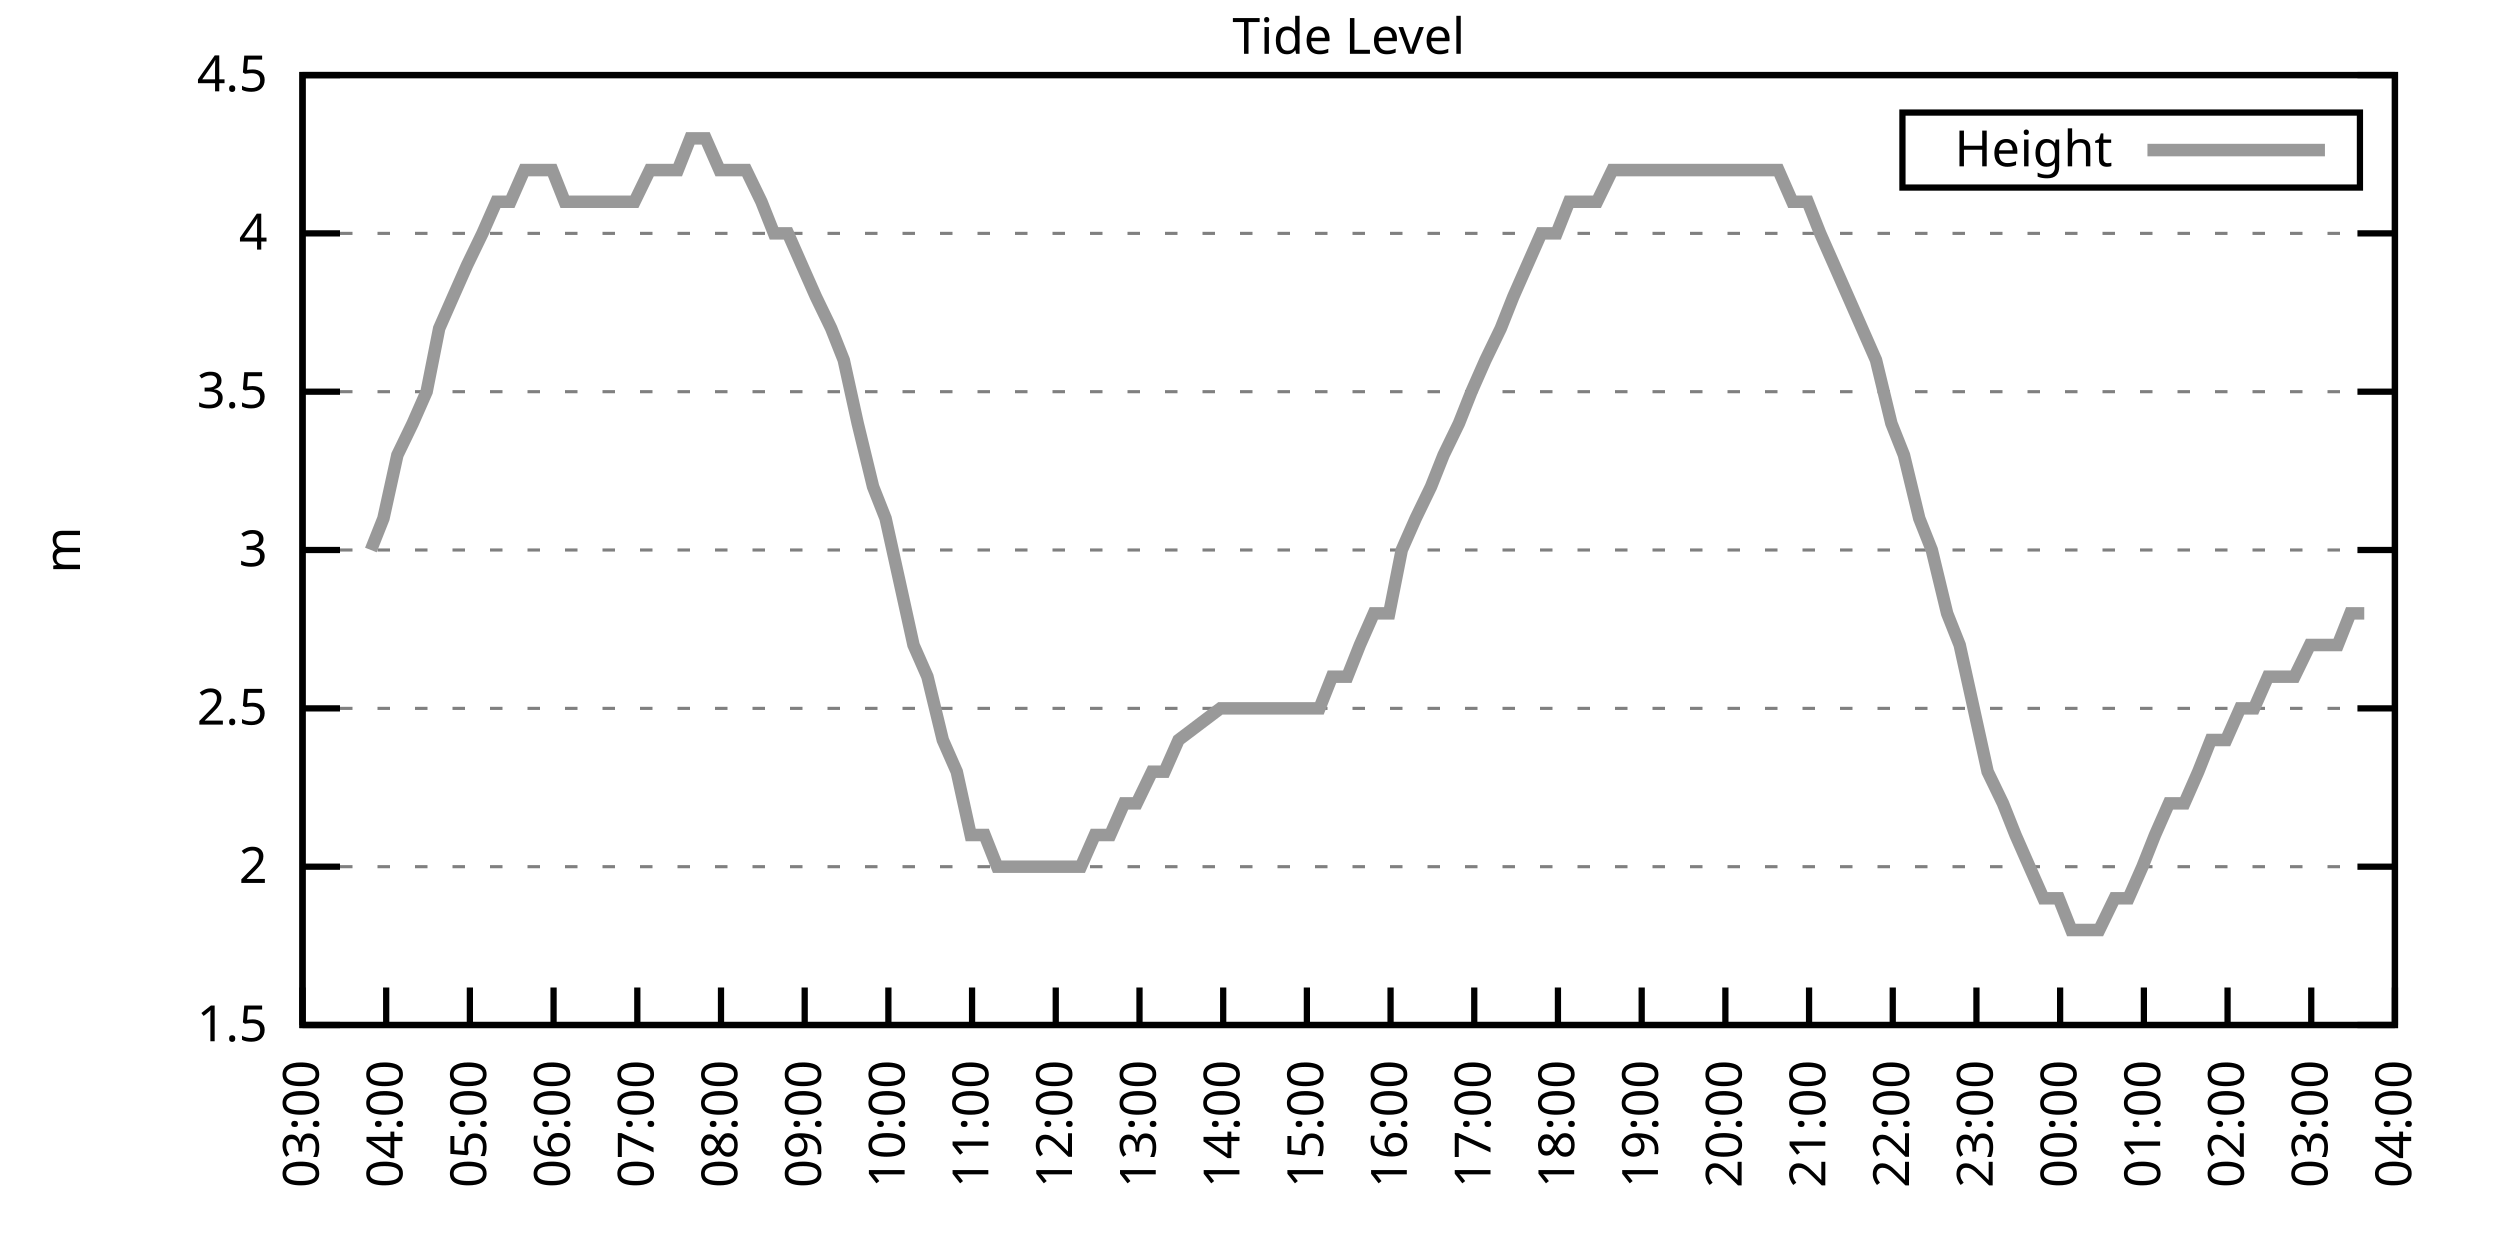
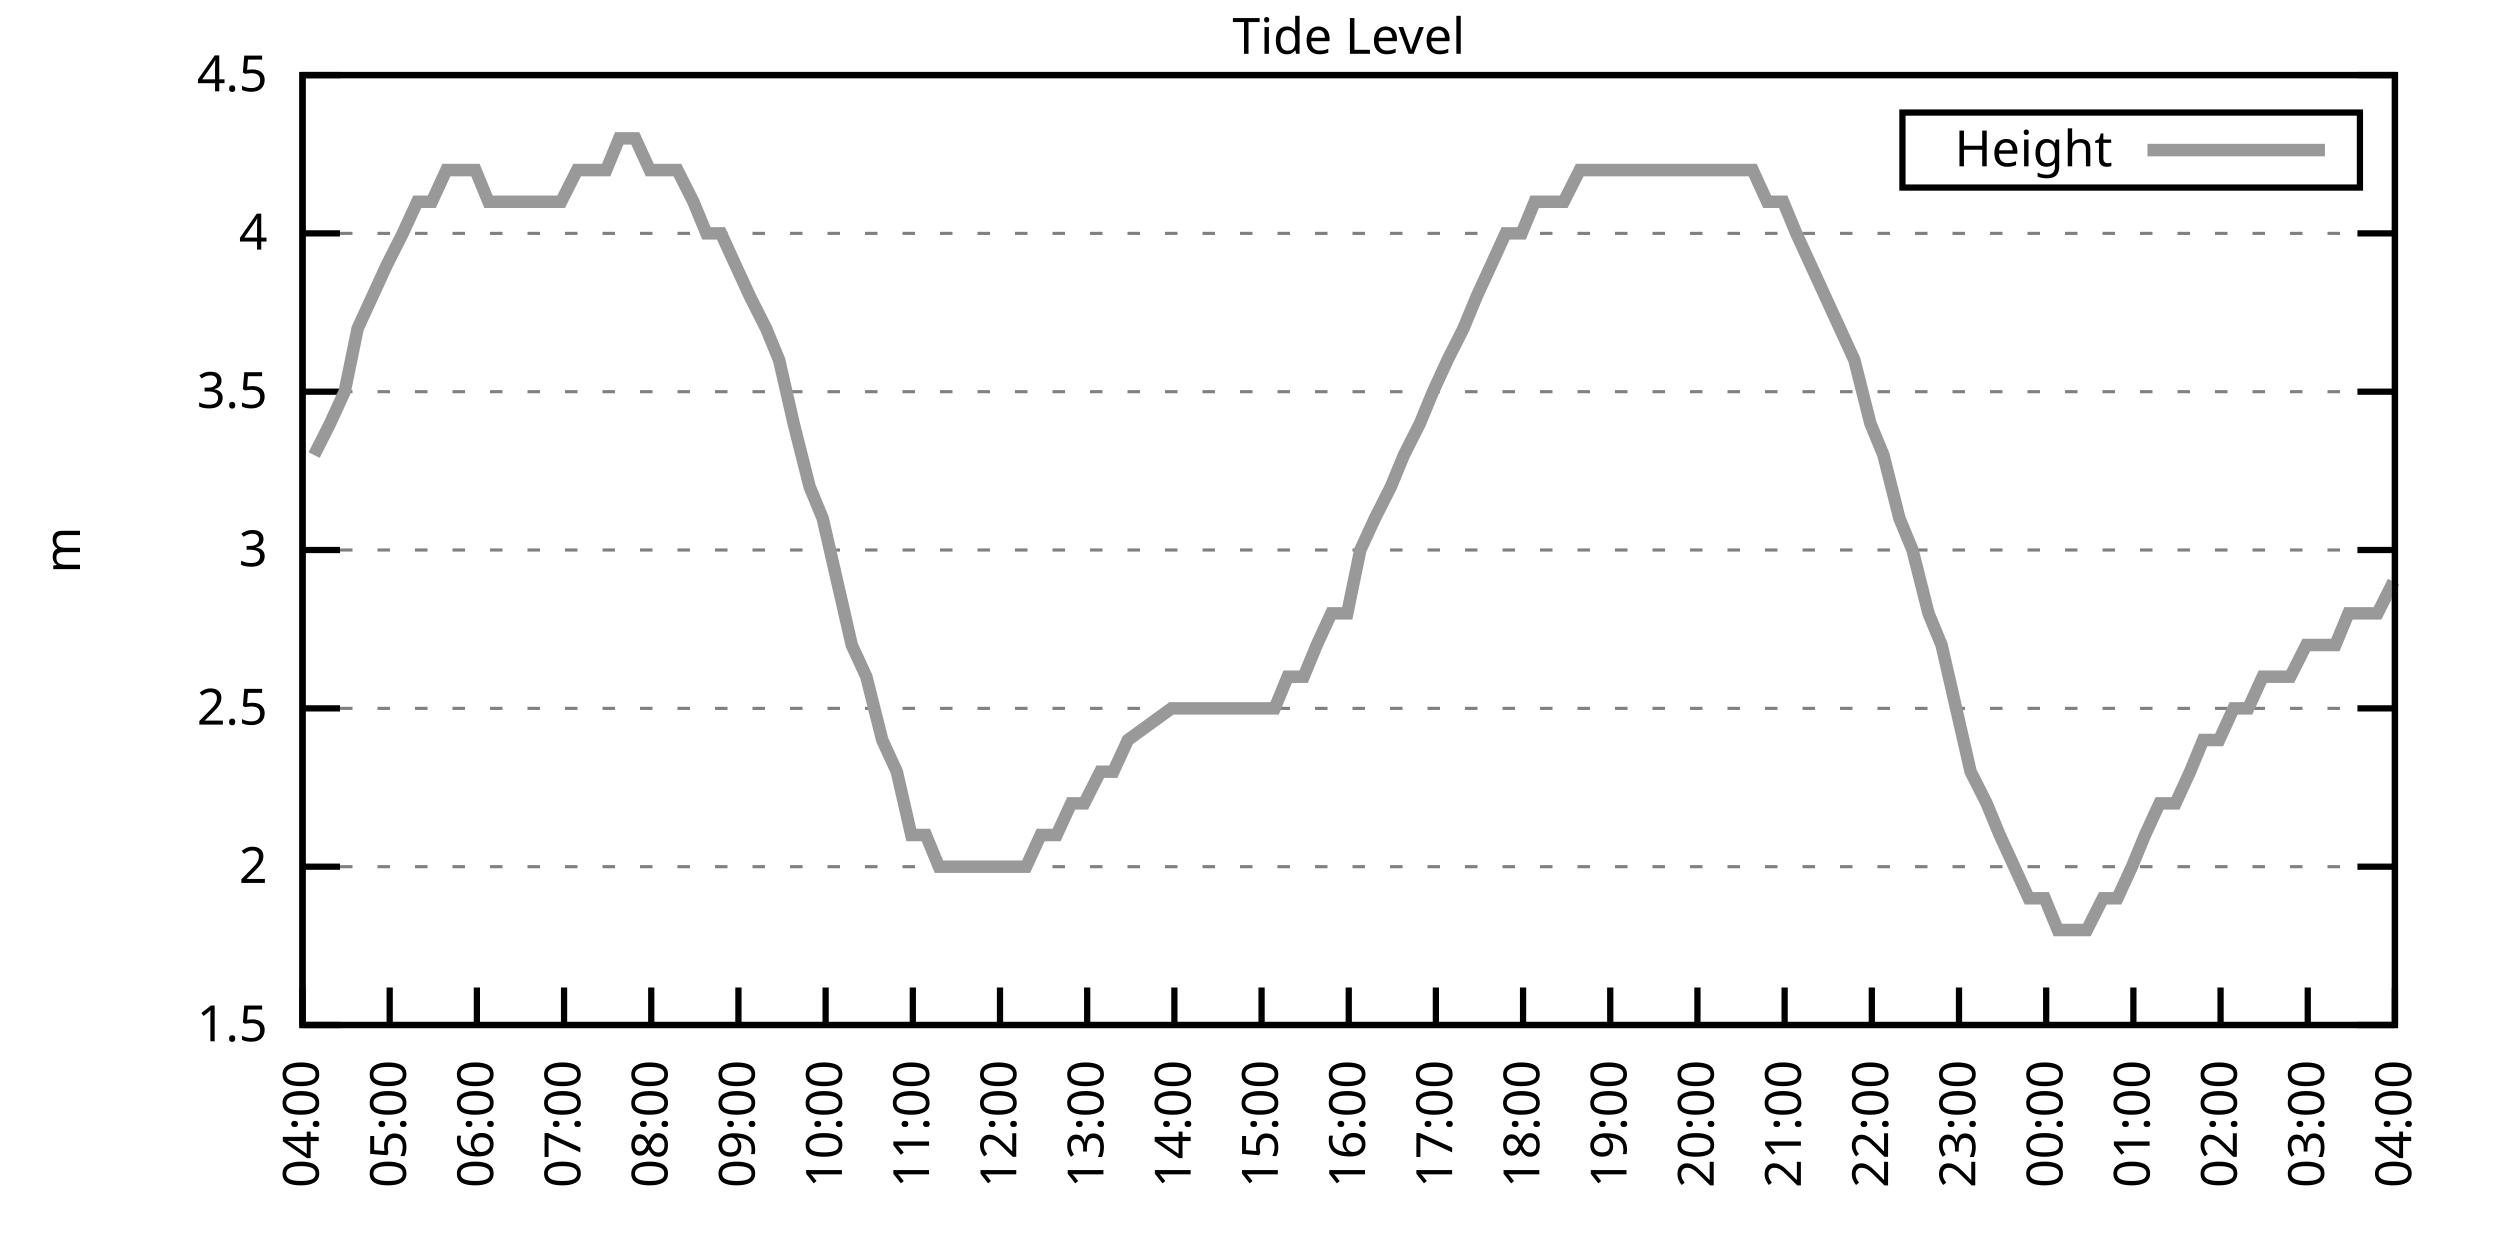
<svg xmlns="http://www.w3.org/2000/svg" xmlns:xlink="http://www.w3.org/1999/xlink" width="400" height="200" viewBox="0 0 400 200">
  <g id="gnuplot_canvas">
    <rect x="0" y="0" width="400" height="200" fill="none" />
    <defs>
      <circle id="gpDot" r="0.5" stroke-width="0.5" stroke="currentColor" />
      <path id="gpPt0" stroke-width="0.333" stroke="currentColor" d="M-1,0 h2 M0,-1 v2" />
      <path id="gpPt1" stroke-width="0.333" stroke="currentColor" d="M-1,-1 L1,1 M1,-1 L-1,1" />
      <path id="gpPt2" stroke-width="0.333" stroke="currentColor" d="M-1,0 L1,0 M0,-1 L0,1 M-1,-1 L1,1 M-1,1 L1,-1" />
      <rect id="gpPt3" stroke-width="0.333" stroke="currentColor" x="-1" y="-1" width="2" height="2" />
      <rect id="gpPt4" stroke-width="0.333" stroke="currentColor" fill="currentColor" x="-1" y="-1" width="2" height="2" />
      <circle id="gpPt5" stroke-width="0.333" stroke="currentColor" cx="0" cy="0" r="1" />
      <use xlink:href="#gpPt5" id="gpPt6" fill="currentColor" stroke="none" />
      <path id="gpPt7" stroke-width="0.333" stroke="currentColor" d="M0,-1.33 L-1.33,0.67 L1.33,0.67 z" />
      <use xlink:href="#gpPt7" id="gpPt8" fill="currentColor" stroke="none" />
      <use xlink:href="#gpPt7" id="gpPt9" stroke="currentColor" transform="rotate(180)" />
      <use xlink:href="#gpPt9" id="gpPt10" fill="currentColor" stroke="none" />
      <use xlink:href="#gpPt3" id="gpPt11" stroke="currentColor" transform="rotate(45)" />
      <use xlink:href="#gpPt11" id="gpPt12" fill="currentColor" stroke="none" />
      <path id="gpPt13" stroke-width="0.333" stroke="currentColor" d="M0,1.330 L1.265,0.411 L0.782,-1.067 L-0.782,-1.076 L-1.265,0.411 z" />
      <use xlink:href="#gpPt13" id="gpPt14" fill="currentColor" stroke="none" />
      <filter id="textbox" filterUnits="objectBoundingBox" x="0" y="0" height="1" width="1">
        <feFlood flood-color="white" flood-opacity="1" result="bgnd" />
        <feComposite in="SourceGraphic" in2="bgnd" operator="atop" />
      </filter>
      <filter id="greybox" filterUnits="objectBoundingBox" x="0" y="0" height="1" width="1">
        <feFlood flood-color="lightgrey" flood-opacity="1" result="grey" />
        <feComposite in="SourceGraphic" in2="grey" operator="atop" />
      </filter>
    </defs>
    <g fill="none" color="white" stroke="currentColor" stroke-width="1.00" stroke-linecap="butt" stroke-linejoin="miter">
</g>
    <g fill="none" color="black" stroke="currentColor" stroke-width="1.00" stroke-linecap="butt" stroke-linejoin="miter">
      <g stroke="none" shape-rendering="crispEdges">
        <polygon fill="rgb(255, 255, 255)" points="48.40,164.00 383.18,164.00 383.18,12.02 48.40,12.02 " />
      </g>
    </g>
    <g fill="none" color="black" stroke="currentColor" stroke-width="1.00" stroke-linecap="butt" stroke-linejoin="miter">
</g>
    <g fill="none" color="black" stroke="black" stroke-width="0.50" stroke-linecap="butt" stroke-linejoin="miter">
</g>
    <g fill="none" color="gray" stroke="currentColor" stroke-width="0.50" stroke-linecap="butt" stroke-linejoin="miter">
      <path stroke="gray" stroke-dasharray="2,4" class="gridline" d="M48.40,164.00 L383.19,164.00  " />
    </g>
    <g fill="none" color="gray" stroke="gray" stroke-width="1.00" stroke-linecap="butt" stroke-linejoin="miter">
</g>
    <g fill="none" color="black" stroke="currentColor" stroke-width="1.00" stroke-linecap="butt" stroke-linejoin="miter">
      <path stroke="black" d="M48.40,164.00 L54.40,164.00 M383.19,164.00 L377.19,164.00  " />
      <g transform="translate(42.80,166.60)" stroke="none" fill="black" font-family="Sans" font-size="8.00" text-anchor="end">
        <text>
          <tspan font-family="Sans"> 1.5</tspan>
        </text>
      </g>
    </g>
    <g fill="none" color="black" stroke="currentColor" stroke-width="1.00" stroke-linecap="butt" stroke-linejoin="miter">
</g>
    <g fill="none" color="black" stroke="black" stroke-width="0.50" stroke-linecap="butt" stroke-linejoin="miter">
</g>
    <g fill="none" color="gray" stroke="currentColor" stroke-width="0.50" stroke-linecap="butt" stroke-linejoin="miter">
      <path stroke="gray" stroke-dasharray="2,4" class="gridline" d="M48.40,138.67 L383.19,138.67  " />
    </g>
    <g fill="none" color="gray" stroke="gray" stroke-width="1.00" stroke-linecap="butt" stroke-linejoin="miter">
</g>
    <g fill="none" color="black" stroke="currentColor" stroke-width="1.00" stroke-linecap="butt" stroke-linejoin="miter">
      <path stroke="black" d="M48.40,138.67 L54.40,138.67 M383.19,138.67 L377.19,138.67  " />
      <g transform="translate(42.80,141.27)" stroke="none" fill="black" font-family="Sans" font-size="8.00" text-anchor="end">
        <text>
          <tspan font-family="Sans"> 2</tspan>
        </text>
      </g>
    </g>
    <g fill="none" color="black" stroke="currentColor" stroke-width="1.00" stroke-linecap="butt" stroke-linejoin="miter">
</g>
    <g fill="none" color="black" stroke="black" stroke-width="0.50" stroke-linecap="butt" stroke-linejoin="miter">
</g>
    <g fill="none" color="gray" stroke="currentColor" stroke-width="0.50" stroke-linecap="butt" stroke-linejoin="miter">
      <path stroke="gray" stroke-dasharray="2,4" class="gridline" d="M48.40,113.34 L383.19,113.34  " />
    </g>
    <g fill="none" color="gray" stroke="gray" stroke-width="1.00" stroke-linecap="butt" stroke-linejoin="miter">
</g>
    <g fill="none" color="black" stroke="currentColor" stroke-width="1.00" stroke-linecap="butt" stroke-linejoin="miter">
      <path stroke="black" d="M48.40,113.34 L54.40,113.34 M383.19,113.34 L377.19,113.34  " />
      <g transform="translate(42.80,115.94)" stroke="none" fill="black" font-family="Sans" font-size="8.00" text-anchor="end">
        <text>
          <tspan font-family="Sans"> 2.5</tspan>
        </text>
      </g>
    </g>
    <g fill="none" color="black" stroke="currentColor" stroke-width="1.00" stroke-linecap="butt" stroke-linejoin="miter">
</g>
    <g fill="none" color="black" stroke="black" stroke-width="0.50" stroke-linecap="butt" stroke-linejoin="miter">
</g>
    <g fill="none" color="gray" stroke="currentColor" stroke-width="0.50" stroke-linecap="butt" stroke-linejoin="miter">
      <path stroke="gray" stroke-dasharray="2,4" class="gridline" d="M48.40,88.00 L383.19,88.00  " />
    </g>
    <g fill="none" color="gray" stroke="gray" stroke-width="1.00" stroke-linecap="butt" stroke-linejoin="miter">
</g>
    <g fill="none" color="black" stroke="currentColor" stroke-width="1.00" stroke-linecap="butt" stroke-linejoin="miter">
      <path stroke="black" d="M48.40,88.00 L54.40,88.00 M383.19,88.00 L377.19,88.00  " />
      <g transform="translate(42.80,90.60)" stroke="none" fill="black" font-family="Sans" font-size="8.00" text-anchor="end">
        <text>
          <tspan font-family="Sans"> 3</tspan>
        </text>
      </g>
    </g>
    <g fill="none" color="black" stroke="currentColor" stroke-width="1.00" stroke-linecap="butt" stroke-linejoin="miter">
</g>
    <g fill="none" color="black" stroke="black" stroke-width="0.50" stroke-linecap="butt" stroke-linejoin="miter">
</g>
    <g fill="none" color="gray" stroke="currentColor" stroke-width="0.50" stroke-linecap="butt" stroke-linejoin="miter">
      <path stroke="gray" stroke-dasharray="2,4" class="gridline" d="M48.40,62.67 L383.19,62.67  " />
    </g>
    <g fill="none" color="gray" stroke="gray" stroke-width="1.00" stroke-linecap="butt" stroke-linejoin="miter">
</g>
    <g fill="none" color="black" stroke="currentColor" stroke-width="1.00" stroke-linecap="butt" stroke-linejoin="miter">
      <path stroke="black" d="M48.40,62.67 L54.40,62.67 M383.19,62.67 L377.19,62.67  " />
      <g transform="translate(42.80,65.27)" stroke="none" fill="black" font-family="Sans" font-size="8.00" text-anchor="end">
        <text>
          <tspan font-family="Sans"> 3.5</tspan>
        </text>
      </g>
    </g>
    <g fill="none" color="black" stroke="currentColor" stroke-width="1.00" stroke-linecap="butt" stroke-linejoin="miter">
</g>
    <g fill="none" color="black" stroke="black" stroke-width="0.50" stroke-linecap="butt" stroke-linejoin="miter">
</g>
    <g fill="none" color="gray" stroke="currentColor" stroke-width="0.50" stroke-linecap="butt" stroke-linejoin="miter">
      <path stroke="gray" stroke-dasharray="2,4" class="gridline" d="M48.40,37.34 L383.19,37.34  " />
    </g>
    <g fill="none" color="gray" stroke="gray" stroke-width="1.00" stroke-linecap="butt" stroke-linejoin="miter">
</g>
    <g fill="none" color="black" stroke="currentColor" stroke-width="1.00" stroke-linecap="butt" stroke-linejoin="miter">
      <path stroke="black" d="M48.40,37.34 L54.40,37.34 M383.19,37.34 L377.19,37.34  " />
      <g transform="translate(42.80,39.94)" stroke="none" fill="black" font-family="Sans" font-size="8.00" text-anchor="end">
        <text>
          <tspan font-family="Sans"> 4</tspan>
        </text>
      </g>
    </g>
    <g fill="none" color="black" stroke="currentColor" stroke-width="1.00" stroke-linecap="butt" stroke-linejoin="miter">
</g>
    <g fill="none" color="black" stroke="black" stroke-width="0.50" stroke-linecap="butt" stroke-linejoin="miter">
</g>
    <g fill="none" color="gray" stroke="currentColor" stroke-width="0.50" stroke-linecap="butt" stroke-linejoin="miter">
      <path stroke="gray" stroke-dasharray="2,4" class="gridline" d="M48.40,12.01 L383.19,12.01  " />
    </g>
    <g fill="none" color="gray" stroke="gray" stroke-width="1.00" stroke-linecap="butt" stroke-linejoin="miter">
</g>
    <g fill="none" color="black" stroke="currentColor" stroke-width="1.00" stroke-linecap="butt" stroke-linejoin="miter">
      <path stroke="black" d="M48.40,12.01 L54.40,12.01 M383.19,12.01 L377.19,12.01  " />
      <g transform="translate(42.80,14.61)" stroke="none" fill="black" font-family="Sans" font-size="8.00" text-anchor="end">
        <text>
          <tspan font-family="Sans"> 4.5</tspan>
        </text>
      </g>
    </g>
    <g fill="none" color="black" stroke="currentColor" stroke-width="1.00" stroke-linecap="butt" stroke-linejoin="miter">
      <path stroke="black" d="M48.40,164.00 L48.40,158.00  " />
      <g transform="translate(51.00,169.60) rotate(270.00)" stroke="none" fill="black" font-family="Sans" font-size="8.00" text-anchor="end">
        <text>
-           <tspan font-family="Sans">03:00</tspan>
-         </text>
-       </g>
-     </g>
-     <g fill="none" color="black" stroke="currentColor" stroke-width="1.00" stroke-linecap="butt" stroke-linejoin="miter">
-       <path stroke="black" d="M61.79,164.00 L61.79,158.00  " />
-       <g transform="translate(64.39,169.60) rotate(270.00)" stroke="none" fill="black" font-family="Sans" font-size="8.00" text-anchor="end">
-         <text>
          <tspan font-family="Sans">04:00</tspan>
        </text>
      </g>
    </g>
    <g fill="none" color="black" stroke="currentColor" stroke-width="1.00" stroke-linecap="butt" stroke-linejoin="miter">
-       <path stroke="black" d="M75.18,164.00 L75.18,158.00  " />
-       <g transform="translate(77.78,169.60) rotate(270.00)" stroke="none" fill="black" font-family="Sans" font-size="8.00" text-anchor="end">
+       <path stroke="black" d="M62.35,164.00 L62.35,158.00  " />
+       <g transform="translate(64.95,169.60) rotate(270.00)" stroke="none" fill="black" font-family="Sans" font-size="8.00" text-anchor="end">
        <text>
          <tspan font-family="Sans">05:00</tspan>
        </text>
      </g>
    </g>
    <g fill="none" color="black" stroke="currentColor" stroke-width="1.00" stroke-linecap="butt" stroke-linejoin="miter">
-       <path stroke="black" d="M88.57,164.00 L88.57,158.00  " />
-       <g transform="translate(91.17,169.60) rotate(270.00)" stroke="none" fill="black" font-family="Sans" font-size="8.00" text-anchor="end">
+       <path stroke="black" d="M76.30,164.00 L76.30,158.00  " />
+       <g transform="translate(78.90,169.60) rotate(270.00)" stroke="none" fill="black" font-family="Sans" font-size="8.00" text-anchor="end">
        <text>
          <tspan font-family="Sans">06:00</tspan>
        </text>
      </g>
    </g>
    <g fill="none" color="black" stroke="currentColor" stroke-width="1.00" stroke-linecap="butt" stroke-linejoin="miter">
-       <path stroke="black" d="M101.97,164.00 L101.97,158.00  " />
-       <g transform="translate(104.57,169.60) rotate(270.00)" stroke="none" fill="black" font-family="Sans" font-size="8.00" text-anchor="end">
+       <path stroke="black" d="M90.25,164.00 L90.25,158.00  " />
+       <g transform="translate(92.85,169.60) rotate(270.00)" stroke="none" fill="black" font-family="Sans" font-size="8.00" text-anchor="end">
        <text>
          <tspan font-family="Sans">07:00</tspan>
        </text>
      </g>
    </g>
    <g fill="none" color="black" stroke="currentColor" stroke-width="1.00" stroke-linecap="butt" stroke-linejoin="miter">
-       <path stroke="black" d="M115.36,164.00 L115.36,158.00  " />
-       <g transform="translate(117.96,169.60) rotate(270.00)" stroke="none" fill="black" font-family="Sans" font-size="8.00" text-anchor="end">
+       <path stroke="black" d="M104.20,164.00 L104.20,158.00  " />
+       <g transform="translate(106.80,169.60) rotate(270.00)" stroke="none" fill="black" font-family="Sans" font-size="8.00" text-anchor="end">
        <text>
          <tspan font-family="Sans">08:00</tspan>
        </text>
      </g>
    </g>
    <g fill="none" color="black" stroke="currentColor" stroke-width="1.00" stroke-linecap="butt" stroke-linejoin="miter">
-       <path stroke="black" d="M128.75,164.00 L128.75,158.00  " />
-       <g transform="translate(131.35,169.60) rotate(270.00)" stroke="none" fill="black" font-family="Sans" font-size="8.00" text-anchor="end">
+       <path stroke="black" d="M118.15,164.00 L118.15,158.00  " />
+       <g transform="translate(120.75,169.60) rotate(270.00)" stroke="none" fill="black" font-family="Sans" font-size="8.00" text-anchor="end">
        <text>
          <tspan font-family="Sans">09:00</tspan>
        </text>
      </g>
    </g>
    <g fill="none" color="black" stroke="currentColor" stroke-width="1.00" stroke-linecap="butt" stroke-linejoin="miter">
-       <path stroke="black" d="M142.14,164.00 L142.14,158.00  " />
-       <g transform="translate(144.74,169.60) rotate(270.00)" stroke="none" fill="black" font-family="Sans" font-size="8.00" text-anchor="end">
+       <path stroke="black" d="M132.10,164.00 L132.10,158.00  " />
+       <g transform="translate(134.70,169.60) rotate(270.00)" stroke="none" fill="black" font-family="Sans" font-size="8.00" text-anchor="end">
        <text>
          <tspan font-family="Sans">10:00</tspan>
        </text>
      </g>
    </g>
    <g fill="none" color="black" stroke="currentColor" stroke-width="1.00" stroke-linecap="butt" stroke-linejoin="miter">
-       <path stroke="black" d="M155.53,164.00 L155.53,158.00  " />
-       <g transform="translate(158.13,169.60) rotate(270.00)" stroke="none" fill="black" font-family="Sans" font-size="8.00" text-anchor="end">
+       <path stroke="black" d="M146.05,164.00 L146.05,158.00  " />
+       <g transform="translate(148.65,169.60) rotate(270.00)" stroke="none" fill="black" font-family="Sans" font-size="8.00" text-anchor="end">
        <text>
          <tspan font-family="Sans">11:00</tspan>
        </text>
      </g>
    </g>
    <g fill="none" color="black" stroke="currentColor" stroke-width="1.00" stroke-linecap="butt" stroke-linejoin="miter">
-       <path stroke="black" d="M168.92,164.00 L168.92,158.00  " />
-       <g transform="translate(171.52,169.60) rotate(270.00)" stroke="none" fill="black" font-family="Sans" font-size="8.00" text-anchor="end">
+       <path stroke="black" d="M160.00,164.00 L160.00,158.00  " />
+       <g transform="translate(162.60,169.60) rotate(270.00)" stroke="none" fill="black" font-family="Sans" font-size="8.00" text-anchor="end">
        <text>
          <tspan font-family="Sans">12:00</tspan>
        </text>
      </g>
    </g>
    <g fill="none" color="black" stroke="currentColor" stroke-width="1.00" stroke-linecap="butt" stroke-linejoin="miter">
-       <path stroke="black" d="M182.32,164.00 L182.32,158.00  " />
-       <g transform="translate(184.92,169.60) rotate(270.00)" stroke="none" fill="black" font-family="Sans" font-size="8.00" text-anchor="end">
+       <path stroke="black" d="M173.95,164.00 L173.95,158.00  " />
+       <g transform="translate(176.55,169.60) rotate(270.00)" stroke="none" fill="black" font-family="Sans" font-size="8.00" text-anchor="end">
        <text>
          <tspan font-family="Sans">13:00</tspan>
        </text>
      </g>
    </g>
    <g fill="none" color="black" stroke="currentColor" stroke-width="1.00" stroke-linecap="butt" stroke-linejoin="miter">
-       <path stroke="black" d="M195.71,164.00 L195.71,158.00  " />
-       <g transform="translate(198.31,169.60) rotate(270.00)" stroke="none" fill="black" font-family="Sans" font-size="8.00" text-anchor="end">
+       <path stroke="black" d="M187.90,164.00 L187.90,158.00  " />
+       <g transform="translate(190.50,169.60) rotate(270.00)" stroke="none" fill="black" font-family="Sans" font-size="8.00" text-anchor="end">
        <text>
          <tspan font-family="Sans">14:00</tspan>
        </text>
      </g>
    </g>
    <g fill="none" color="black" stroke="currentColor" stroke-width="1.00" stroke-linecap="butt" stroke-linejoin="miter">
-       <path stroke="black" d="M209.10,164.00 L209.10,158.00  " />
-       <g transform="translate(211.70,169.60) rotate(270.00)" stroke="none" fill="black" font-family="Sans" font-size="8.00" text-anchor="end">
+       <path stroke="black" d="M201.85,164.00 L201.85,158.00  " />
+       <g transform="translate(204.45,169.60) rotate(270.00)" stroke="none" fill="black" font-family="Sans" font-size="8.00" text-anchor="end">
        <text>
          <tspan font-family="Sans">15:00</tspan>
        </text>
      </g>
    </g>
    <g fill="none" color="black" stroke="currentColor" stroke-width="1.00" stroke-linecap="butt" stroke-linejoin="miter">
-       <path stroke="black" d="M222.49,164.00 L222.49,158.00  " />
-       <g transform="translate(225.09,169.60) rotate(270.00)" stroke="none" fill="black" font-family="Sans" font-size="8.00" text-anchor="end">
+       <path stroke="black" d="M215.80,164.00 L215.80,158.00  " />
+       <g transform="translate(218.40,169.60) rotate(270.00)" stroke="none" fill="black" font-family="Sans" font-size="8.00" text-anchor="end">
        <text>
          <tspan font-family="Sans">16:00</tspan>
        </text>
      </g>
    </g>
    <g fill="none" color="black" stroke="currentColor" stroke-width="1.00" stroke-linecap="butt" stroke-linejoin="miter">
-       <path stroke="black" d="M235.88,164.00 L235.88,158.00  " />
-       <g transform="translate(238.48,169.60) rotate(270.00)" stroke="none" fill="black" font-family="Sans" font-size="8.00" text-anchor="end">
+       <path stroke="black" d="M229.74,164.00 L229.74,158.00  " />
+       <g transform="translate(232.34,169.60) rotate(270.00)" stroke="none" fill="black" font-family="Sans" font-size="8.00" text-anchor="end">
        <text>
          <tspan font-family="Sans">17:00</tspan>
        </text>
      </g>
    </g>
    <g fill="none" color="black" stroke="currentColor" stroke-width="1.00" stroke-linecap="butt" stroke-linejoin="miter">
-       <path stroke="black" d="M249.27,164.00 L249.27,158.00  " />
-       <g transform="translate(251.87,169.60) rotate(270.00)" stroke="none" fill="black" font-family="Sans" font-size="8.00" text-anchor="end">
+       <path stroke="black" d="M243.69,164.00 L243.69,158.00  " />
+       <g transform="translate(246.29,169.60) rotate(270.00)" stroke="none" fill="black" font-family="Sans" font-size="8.00" text-anchor="end">
        <text>
          <tspan font-family="Sans">18:00</tspan>
        </text>
      </g>
    </g>
    <g fill="none" color="black" stroke="currentColor" stroke-width="1.00" stroke-linecap="butt" stroke-linejoin="miter">
-       <path stroke="black" d="M262.67,164.00 L262.67,158.00  " />
-       <g transform="translate(265.27,169.60) rotate(270.00)" stroke="none" fill="black" font-family="Sans" font-size="8.00" text-anchor="end">
+       <path stroke="black" d="M257.64,164.00 L257.64,158.00  " />
+       <g transform="translate(260.24,169.60) rotate(270.00)" stroke="none" fill="black" font-family="Sans" font-size="8.00" text-anchor="end">
        <text>
          <tspan font-family="Sans">19:00</tspan>
        </text>
      </g>
    </g>
    <g fill="none" color="black" stroke="currentColor" stroke-width="1.00" stroke-linecap="butt" stroke-linejoin="miter">
-       <path stroke="black" d="M276.06,164.00 L276.06,158.00  " />
-       <g transform="translate(278.66,169.60) rotate(270.00)" stroke="none" fill="black" font-family="Sans" font-size="8.00" text-anchor="end">
+       <path stroke="black" d="M271.59,164.00 L271.59,158.00  " />
+       <g transform="translate(274.19,169.60) rotate(270.00)" stroke="none" fill="black" font-family="Sans" font-size="8.00" text-anchor="end">
        <text>
          <tspan font-family="Sans">20:00</tspan>
        </text>
      </g>
    </g>
    <g fill="none" color="black" stroke="currentColor" stroke-width="1.00" stroke-linecap="butt" stroke-linejoin="miter">
-       <path stroke="black" d="M289.45,164.00 L289.45,158.00  " />
-       <g transform="translate(292.05,169.60) rotate(270.00)" stroke="none" fill="black" font-family="Sans" font-size="8.00" text-anchor="end">
+       <path stroke="black" d="M285.54,164.00 L285.54,158.00  " />
+       <g transform="translate(288.14,169.60) rotate(270.00)" stroke="none" fill="black" font-family="Sans" font-size="8.00" text-anchor="end">
        <text>
          <tspan font-family="Sans">21:00</tspan>
        </text>
      </g>
    </g>
    <g fill="none" color="black" stroke="currentColor" stroke-width="1.00" stroke-linecap="butt" stroke-linejoin="miter">
-       <path stroke="black" d="M302.84,164.00 L302.84,158.00  " />
-       <g transform="translate(305.44,169.60) rotate(270.00)" stroke="none" fill="black" font-family="Sans" font-size="8.00" text-anchor="end">
+       <path stroke="black" d="M299.49,164.00 L299.49,158.00  " />
+       <g transform="translate(302.09,169.60) rotate(270.00)" stroke="none" fill="black" font-family="Sans" font-size="8.00" text-anchor="end">
        <text>
          <tspan font-family="Sans">22:00</tspan>
        </text>
      </g>
    </g>
    <g fill="none" color="black" stroke="currentColor" stroke-width="1.00" stroke-linecap="butt" stroke-linejoin="miter">
-       <path stroke="black" d="M316.23,164.00 L316.23,158.00  " />
-       <g transform="translate(318.83,169.60) rotate(270.00)" stroke="none" fill="black" font-family="Sans" font-size="8.00" text-anchor="end">
+       <path stroke="black" d="M313.44,164.00 L313.44,158.00  " />
+       <g transform="translate(316.04,169.60) rotate(270.00)" stroke="none" fill="black" font-family="Sans" font-size="8.00" text-anchor="end">
        <text>
          <tspan font-family="Sans">23:00</tspan>
        </text>
      </g>
    </g>
    <g fill="none" color="black" stroke="currentColor" stroke-width="1.00" stroke-linecap="butt" stroke-linejoin="miter">
-       <path stroke="black" d="M329.62,164.00 L329.62,158.00  " />
-       <g transform="translate(332.22,169.60) rotate(270.00)" stroke="none" fill="black" font-family="Sans" font-size="8.00" text-anchor="end">
+       <path stroke="black" d="M327.39,164.00 L327.39,158.00  " />
+       <g transform="translate(329.99,169.60) rotate(270.00)" stroke="none" fill="black" font-family="Sans" font-size="8.00" text-anchor="end">
        <text>
          <tspan font-family="Sans">00:00</tspan>
        </text>
      </g>
    </g>
    <g fill="none" color="black" stroke="currentColor" stroke-width="1.00" stroke-linecap="butt" stroke-linejoin="miter">
-       <path stroke="black" d="M343.02,164.00 L343.02,158.00  " />
-       <g transform="translate(345.62,169.60) rotate(270.00)" stroke="none" fill="black" font-family="Sans" font-size="8.00" text-anchor="end">
+       <path stroke="black" d="M341.34,164.00 L341.34,158.00  " />
+       <g transform="translate(343.94,169.60) rotate(270.00)" stroke="none" fill="black" font-family="Sans" font-size="8.00" text-anchor="end">
        <text>
          <tspan font-family="Sans">01:00</tspan>
        </text>
      </g>
    </g>
    <g fill="none" color="black" stroke="currentColor" stroke-width="1.00" stroke-linecap="butt" stroke-linejoin="miter">
-       <path stroke="black" d="M356.41,164.00 L356.41,158.00  " />
-       <g transform="translate(359.01,169.60) rotate(270.00)" stroke="none" fill="black" font-family="Sans" font-size="8.00" text-anchor="end">
+       <path stroke="black" d="M355.29,164.00 L355.29,158.00  " />
+       <g transform="translate(357.89,169.60) rotate(270.00)" stroke="none" fill="black" font-family="Sans" font-size="8.00" text-anchor="end">
        <text>
          <tspan font-family="Sans">02:00</tspan>
        </text>
      </g>
    </g>
    <g fill="none" color="black" stroke="currentColor" stroke-width="1.00" stroke-linecap="butt" stroke-linejoin="miter">
-       <path stroke="black" d="M369.80,164.00 L369.80,158.00  " />
-       <g transform="translate(372.40,169.60) rotate(270.00)" stroke="none" fill="black" font-family="Sans" font-size="8.00" text-anchor="end">
+       <path stroke="black" d="M369.24,164.00 L369.24,158.00  " />
+       <g transform="translate(371.84,169.60) rotate(270.00)" stroke="none" fill="black" font-family="Sans" font-size="8.00" text-anchor="end">
        <text>
          <tspan font-family="Sans">03:00</tspan>
        </text>
      </g>
    </g>
    <g fill="none" color="black" stroke="currentColor" stroke-width="1.00" stroke-linecap="butt" stroke-linejoin="miter">
      <path stroke="black" d="M383.19,164.00 L383.19,158.00  " />
      <g transform="translate(385.79,169.60) rotate(270.00)" stroke="none" fill="black" font-family="Sans" font-size="8.00" text-anchor="end">
        <text>
          <tspan font-family="Sans">04:00</tspan>
        </text>
      </g>
    </g>
    <g fill="none" color="black" stroke="currentColor" stroke-width="1.00" stroke-linecap="butt" stroke-linejoin="miter">
</g>
    <g fill="none" color="black" stroke="currentColor" stroke-width="1.00" stroke-linecap="butt" stroke-linejoin="miter">
      <path stroke="black" d="M48.40,12.01 L48.40,164.00 L383.19,164.00 L383.19,12.01 L48.40,12.01 Z  " />
    </g>
    <g fill="none" color="black" stroke="currentColor" stroke-width="1.00" stroke-linecap="butt" stroke-linejoin="miter">
</g>
    <g fill="none" color="black" stroke="currentColor" stroke-width="1.00" stroke-linecap="butt" stroke-linejoin="miter">
      <path stroke="black" d="M304.39,30.01 L304.39,18.01 L377.59,18.01 L377.59,30.01 L304.39,30.01 Z  " />
    </g>
    <g id="Tide_level_plot_1">
      <g fill="none" color="white" stroke="black" stroke-width="2.00" stroke-linecap="butt" stroke-linejoin="miter">
</g>
      <g fill="none" color="black" stroke="currentColor" stroke-width="2.00" stroke-linecap="butt" stroke-linejoin="miter">
        <g transform="translate(337.99,26.61)" stroke="none" fill="black" font-family="Sans" font-size="8.00" text-anchor="end">
          <text>
            <tspan font-family="Sans">Height</tspan>
          </text>
        </g>
      </g>
      <g fill="none" color="black" stroke="currentColor" stroke-width="2.00" stroke-linecap="butt" stroke-linejoin="miter">
-         <path stroke="rgb(153, 153, 153)" d="M343.59,24.01 L371.99,24.01 M59.34,88.00 L61.35,82.94 L63.58,72.81 L66.03,67.74 L68.26,62.67 L70.27,52.54   L72.50,47.47 L74.74,42.41 L77.19,37.34 L79.42,32.28 L81.66,32.28 L83.89,27.21 L85.90,27.21 L88.35,27.21   L90.36,32.28 L92.59,32.28 L94.82,32.28 L97.06,32.28 L99.29,32.28 L101.52,32.28 L103.98,27.21 L106.21,27.21   L108.44,27.21 L110.45,22.14 L112.90,22.14 L115.13,27.21 L117.14,27.21 L119.38,27.21 L121.83,32.28 L123.84,37.34   L126.07,37.34 L128.30,42.41 L130.54,47.47 L132.99,52.54 L135.00,57.61 L137.23,67.74 L139.69,77.87 L141.69,82.94   L143.93,93.07 L146.16,103.20 L148.39,108.27 L150.85,118.40 L153.08,123.47 L155.31,133.60 L157.54,133.60 L159.55,138.67   L162.01,138.67 L164.24,138.67 L166.25,138.67 L168.48,138.67 L170.93,138.67 L172.94,138.67 L175.17,133.60 L177.63,133.60   L179.86,128.54 L181.87,128.54 L184.32,123.47 L186.33,123.47 L188.57,118.40 L195.26,113.34 L197.49,113.34 L199.95,113.34   L201.96,113.34 L204.19,113.34 L206.42,113.34 L208.65,113.34 L211.11,113.34 L213.12,108.27 L215.57,108.27 L217.58,103.20   L219.81,98.14 L222.27,98.14 L224.28,88.00 L226.51,82.94 L228.96,77.87 L230.97,72.81 L233.43,67.74 L235.44,62.67   L237.67,57.61 L240.12,52.54 L242.13,47.47 L244.36,42.41 L246.60,37.34 L249.05,37.34 L251.06,32.28 L253.29,32.28   L255.52,32.28 L257.98,27.21 L259.99,27.21 L262.44,27.21 L264.45,27.21 L266.68,27.21 L269.14,27.21 L271.15,27.21   L273.60,27.21 L275.61,27.21 L278.07,27.21 L280.07,27.21 L282.53,27.21 L284.54,27.21 L286.77,32.28 L289.23,32.28   L291.23,37.34 L293.47,42.41 L295.70,47.47 L297.93,52.54 L300.16,57.61 L302.62,67.74 L304.63,72.81 L307.08,82.94   L309.09,88.00 L311.54,98.14 L313.55,103.20 L315.79,113.34 L318.02,123.47 L320.47,128.54 L322.48,133.60 L324.71,138.67   L326.95,143.73 L329.40,143.73 L331.41,148.80 L333.64,148.80 L335.87,148.80 L338.33,143.73 L340.56,143.73 L342.79,138.67   L344.80,133.60 L347.03,128.54 L349.49,128.54 L351.72,123.47 L353.73,118.40 L356.18,118.40 L358.42,113.34 L360.65,113.34   L362.88,108.27 L364.89,108.27 L367.12,108.27 L369.58,103.20 L371.81,103.20 L374.04,103.20 L376.05,98.14 L378.28,98.14    " />
+         <path stroke="rgb(153, 153, 153)" d="M343.59,24.01 L371.99,24.01 M50.26,72.81 L52.82,67.74 L55.14,62.67 L57.23,52.54 L59.56,47.47 L61.88,42.41   L64.44,37.34 L66.77,32.28 L69.09,32.28 L71.42,27.21 L73.51,27.21 L76.07,27.21 L78.16,32.28 L80.48,32.28   L82.81,32.28 L85.13,32.28 L87.46,32.28 L89.78,32.28 L92.34,27.21 L94.67,27.21 L96.99,27.21 L99.08,22.14   L101.64,22.14 L103.97,27.21 L106.06,27.21 L108.38,27.21 L110.94,32.28 L113.03,37.34 L115.36,37.34 L117.68,42.41   L120.01,47.47 L122.57,52.54 L124.66,57.61 L126.98,67.74 L129.54,77.87 L131.63,82.94 L133.96,93.07 L136.28,103.20   L138.61,108.27 L141.16,118.40 L143.49,123.47 L145.81,133.60 L148.14,133.60 L150.23,138.67 L152.79,138.67 L155.11,138.67   L157.21,138.67 L159.53,138.67 L162.09,138.67 L164.18,138.67 L166.51,133.60 L169.06,133.60 L171.39,128.54 L173.48,128.54   L176.04,123.47 L178.13,123.47 L180.46,118.40 L187.43,113.34 L189.76,113.34 L192.31,113.34 L194.41,113.34 L196.73,113.34   L199.06,113.34 L201.38,113.34 L203.94,113.34 L206.03,108.27 L208.59,108.27 L210.68,103.20 L213.01,98.14 L215.56,98.14   L217.65,88.00 L219.98,82.94 L222.54,77.87 L224.63,72.81 L227.19,67.74 L229.28,62.67 L231.60,57.61 L234.16,52.54   L236.25,47.47 L238.58,42.41 L240.90,37.34 L243.46,37.34 L245.55,32.28 L247.88,32.28 L250.20,32.28 L252.76,27.21   L254.85,27.21 L257.41,27.21 L259.50,27.21 L261.83,27.21 L264.39,27.21 L266.48,27.21 L269.04,27.21 L271.13,27.21   L273.69,27.21 L275.78,27.21 L278.34,27.21 L280.43,27.21 L282.75,32.28 L285.31,32.28 L287.40,37.34 L289.73,42.41   L292.05,47.47 L294.38,52.54 L296.70,57.61 L299.26,67.74 L301.35,72.81 L303.91,82.94 L306.00,88.00 L308.56,98.14   L310.65,103.20 L312.98,113.34 L315.30,123.47 L317.86,128.54 L319.95,133.60 L322.28,138.67 L324.60,143.73 L327.16,143.73   L329.25,148.80 L331.58,148.80 L333.90,148.80 L336.46,143.73 L338.78,143.73 L341.11,138.67 L343.20,133.60 L345.53,128.54   L348.08,128.54 L350.41,123.47 L352.50,118.40 L355.06,118.40 L357.38,113.34 L359.71,113.34 L362.03,108.27 L364.13,108.27   L366.45,108.27 L369.01,103.20 L371.33,103.20 L373.66,103.20 L375.75,98.14 L378.08,98.14 L380.40,98.14 L382.96,93.07    " />
      </g>
    </g>
    <g fill="none" color="black" stroke="currentColor" stroke-width="2.00" stroke-linecap="butt" stroke-linejoin="miter">
</g>
    <g fill="none" color="black" stroke="black" stroke-width="1.00" stroke-linecap="butt" stroke-linejoin="miter">
</g>
    <g fill="none" color="black" stroke="currentColor" stroke-width="1.00" stroke-linecap="butt" stroke-linejoin="miter">
      <path stroke="black" d="M48.40,12.01 L48.40,164.00 L383.19,164.00 L383.19,12.01 L48.40,12.01 Z  " />
      <g transform="translate(12.80,88.01) rotate(270.00)" stroke="none" fill="black" font-family="Sans" font-size="8.00" text-anchor="middle">
        <text>
          <tspan font-family="Sans">m</tspan>
        </text>
      </g>
    </g>
    <g fill="none" color="black" stroke="currentColor" stroke-width="1.00" stroke-linecap="butt" stroke-linejoin="miter">
</g>
    <g fill="none" color="black" stroke="currentColor" stroke-width="1.00" stroke-linecap="butt" stroke-linejoin="miter">
      <g transform="translate(215.79,8.61)" stroke="none" fill="black" font-family="Sans" font-size="8.00" text-anchor="middle">
        <text>
          <tspan font-family="Sans">Tide Level</tspan>
        </text>
      </g>
    </g>
    <g fill="none" color="black" stroke="currentColor" stroke-width="1.00" stroke-linecap="butt" stroke-linejoin="miter">
</g>
  </g>
</svg>
